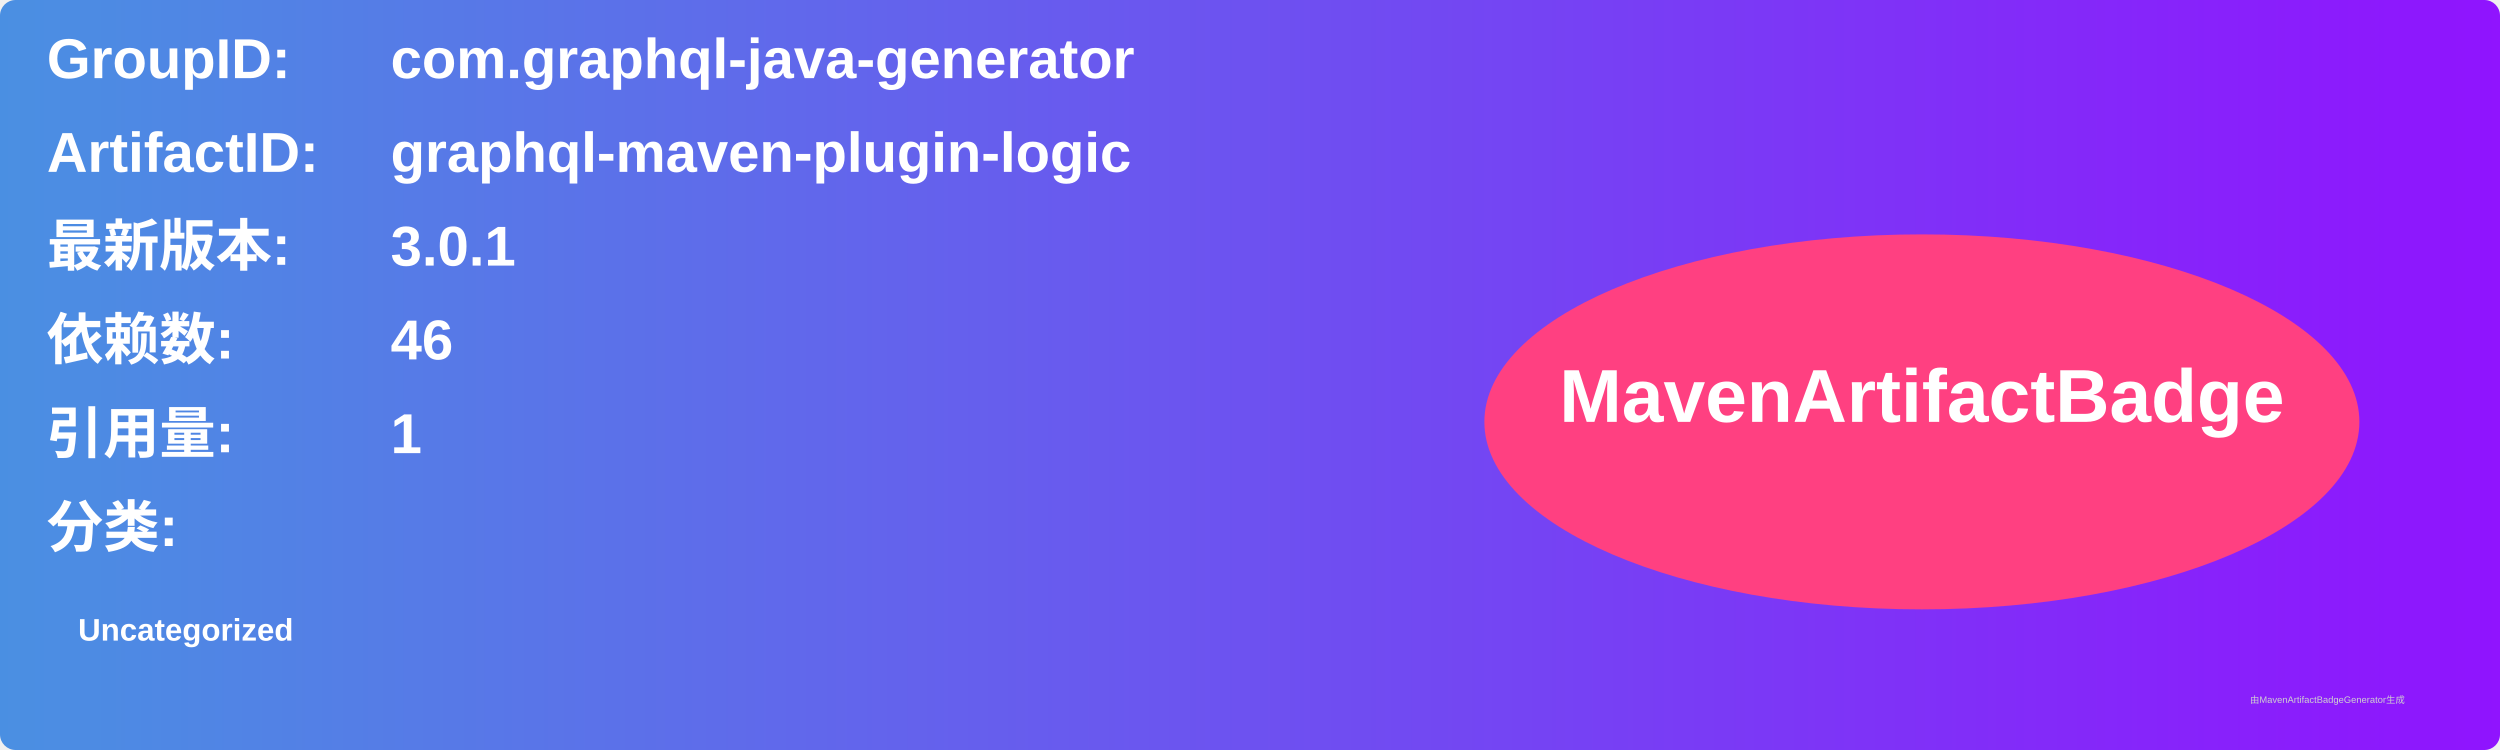
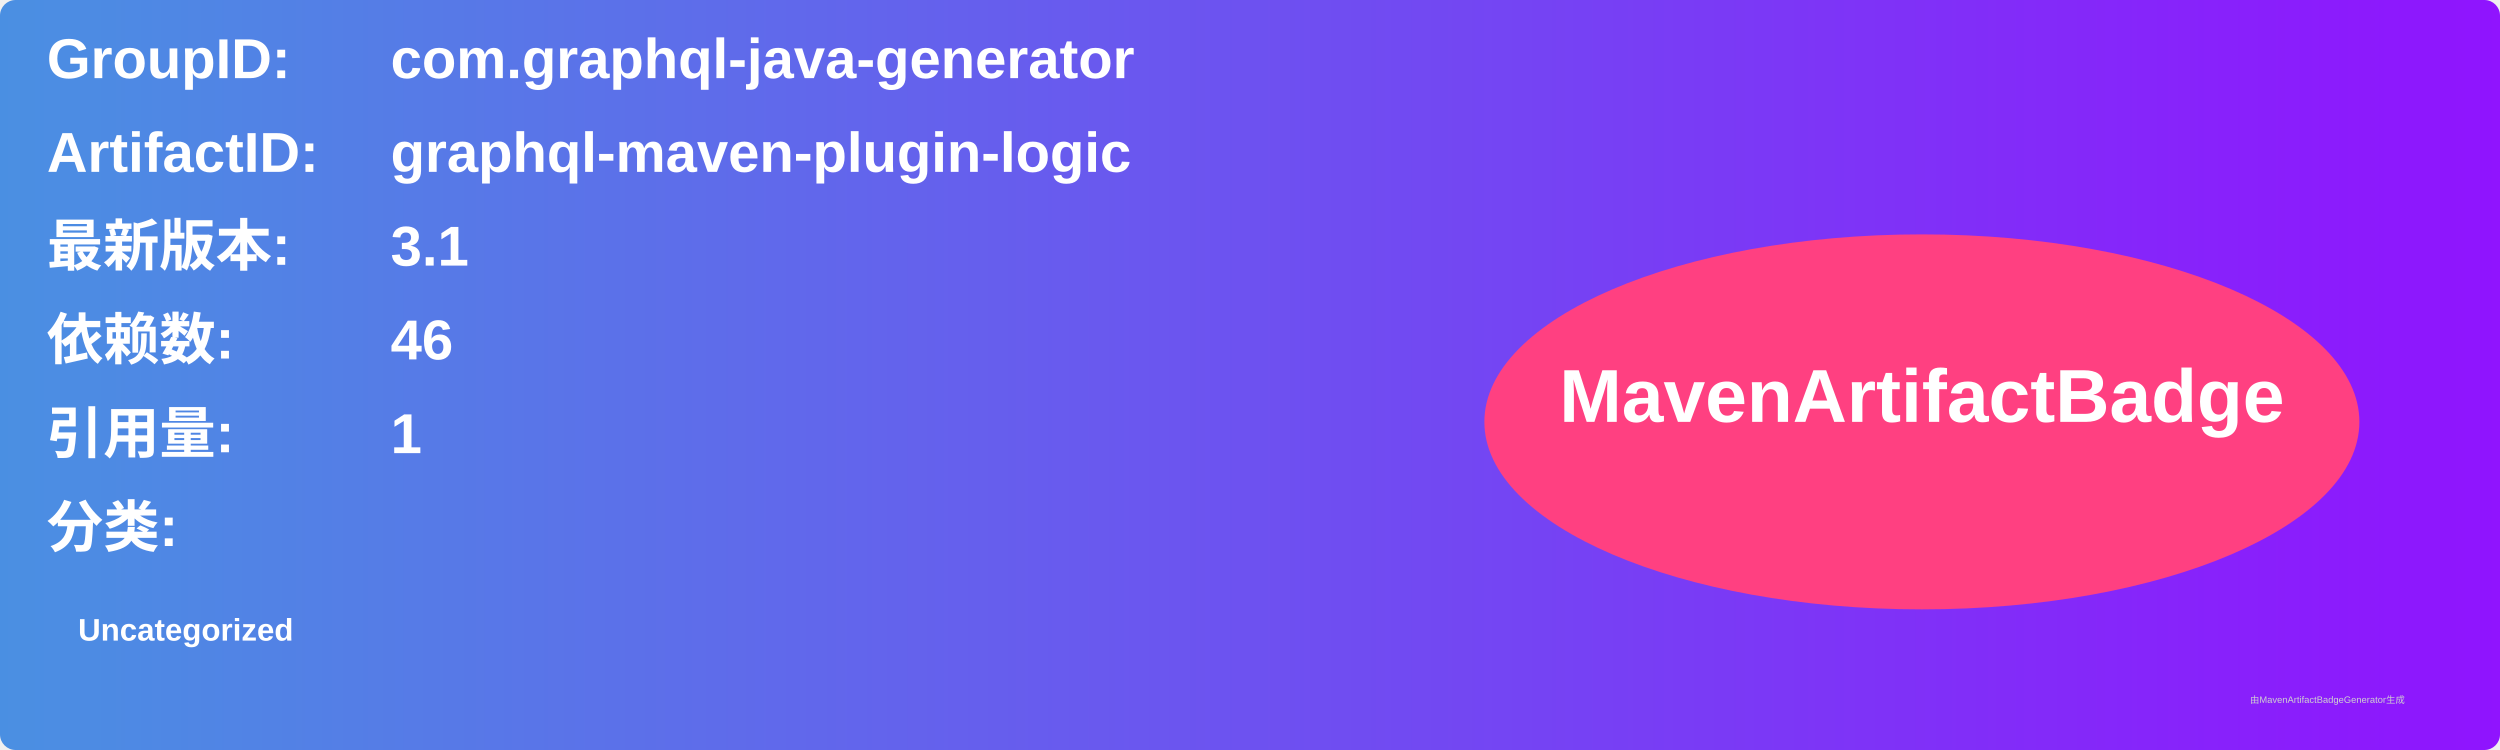
<svg xmlns="http://www.w3.org/2000/svg" width="800" height="240" viewBox="0 0 800 240">
  <linearGradient id="grad" x1="0%" y1="0%" x2="100%" y2="0%">
    <stop offset="0%" stop-color="#4a90e2" />
    <stop offset="100%" stop-color="#9013fe" />
  </linearGradient>
  <rect width="100%" height="100%" rx="5" ry="5" fill="url(#grad)" />
  <g transform="translate(15, 15)">
    <text x="0" y="10" font-family="Arial" font-size="18" fill="white" font-weight="bold" width="260">GroupID:</text>
    <text x="110" y="10" font-family="Arial" font-size="18" fill="white" font-weight="bold" width="460">com.graphql-java-generator</text>
    <text x="0" y="40" font-family="Arial" font-size="18" fill="white" font-weight="bold" width="260">ArtifactID:</text>
    <text x="110" y="40" font-family="Arial" font-size="18" fill="white" font-weight="bold" width="460">graphql-maven-plugin-logic</text>
    <text x="0" y="70" font-family="Arial" font-size="18" fill="white" font-weight="bold">最新版本:</text>
    <text x="110" y="70" font-family="Arial" font-size="18" fill="white" font-weight="bold">
-       <tspan font-weight="bold">3.0.1</tspan>
+       <tspan font-weight="bold">3.1</tspan>
    </text>
    <text x="0" y="100" font-family="Arial" font-size="18" fill="white" font-weight="bold">依赖数: </text>
    <text x="110" y="100" font-family="Arial" font-size="18" fill="white">
      <tspan font-weight="bold">46</tspan>
    </text>
    <text x="0" y="130" font-family="Arial" font-size="18" fill="white" font-weight="bold">引用量: </text>
    <text x="110" y="130" font-family="Arial" font-size="18" fill="white">
      <tspan font-weight="bold">1</tspan>
    </text>
    <text x="0" y="160" font-family="Arial" font-size="18" fill="white" font-weight="bold">分类:</text>
    <text x="10" y="190" font-family="Arial" font-size="10" fill="white">
      <tspan font-weight="bold">Uncategorized</tspan>
    </text>
    <ellipse cx="600" cy="120" rx="140" ry="60" fill="#ff4081" />
    <text x="600" y="120" text-anchor="middle" font-family="Arial" font-size="24" fill="white" font-weight="bold">MavenArtifactBadge</text>
  </g>
  <text x="720" y="225" font-family="Arial" font-size="3" fill="#d0d0d0">由MavenArtifactBadgeGenerator生成</text>
</svg>
